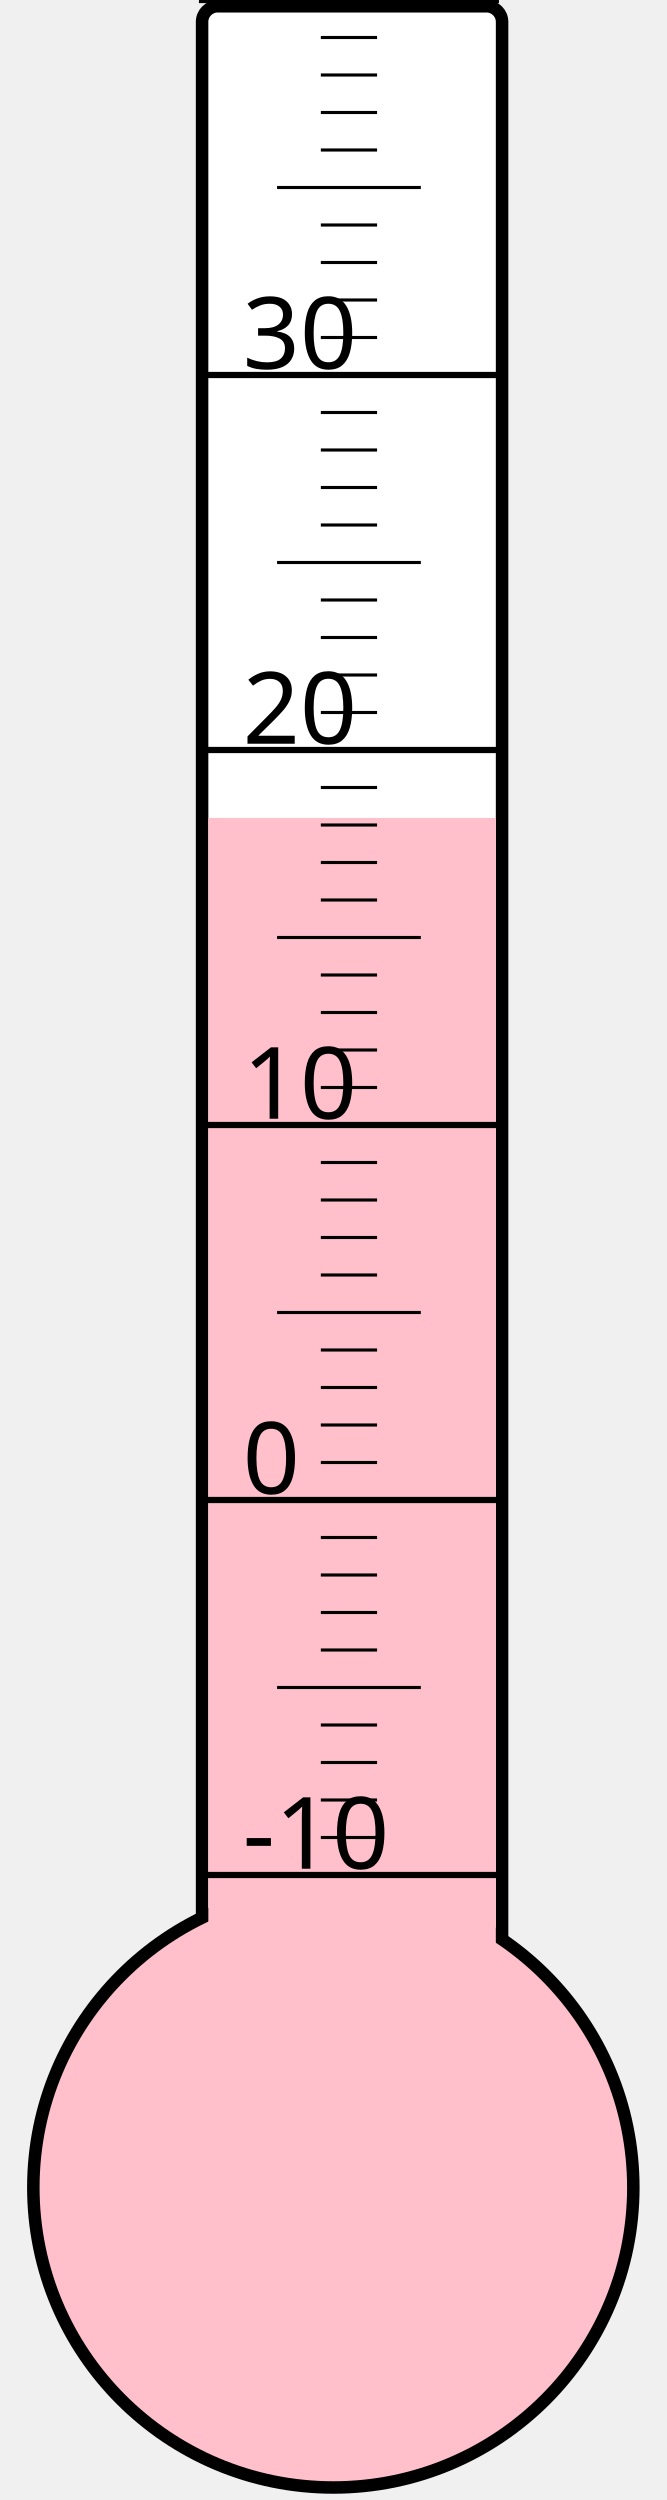
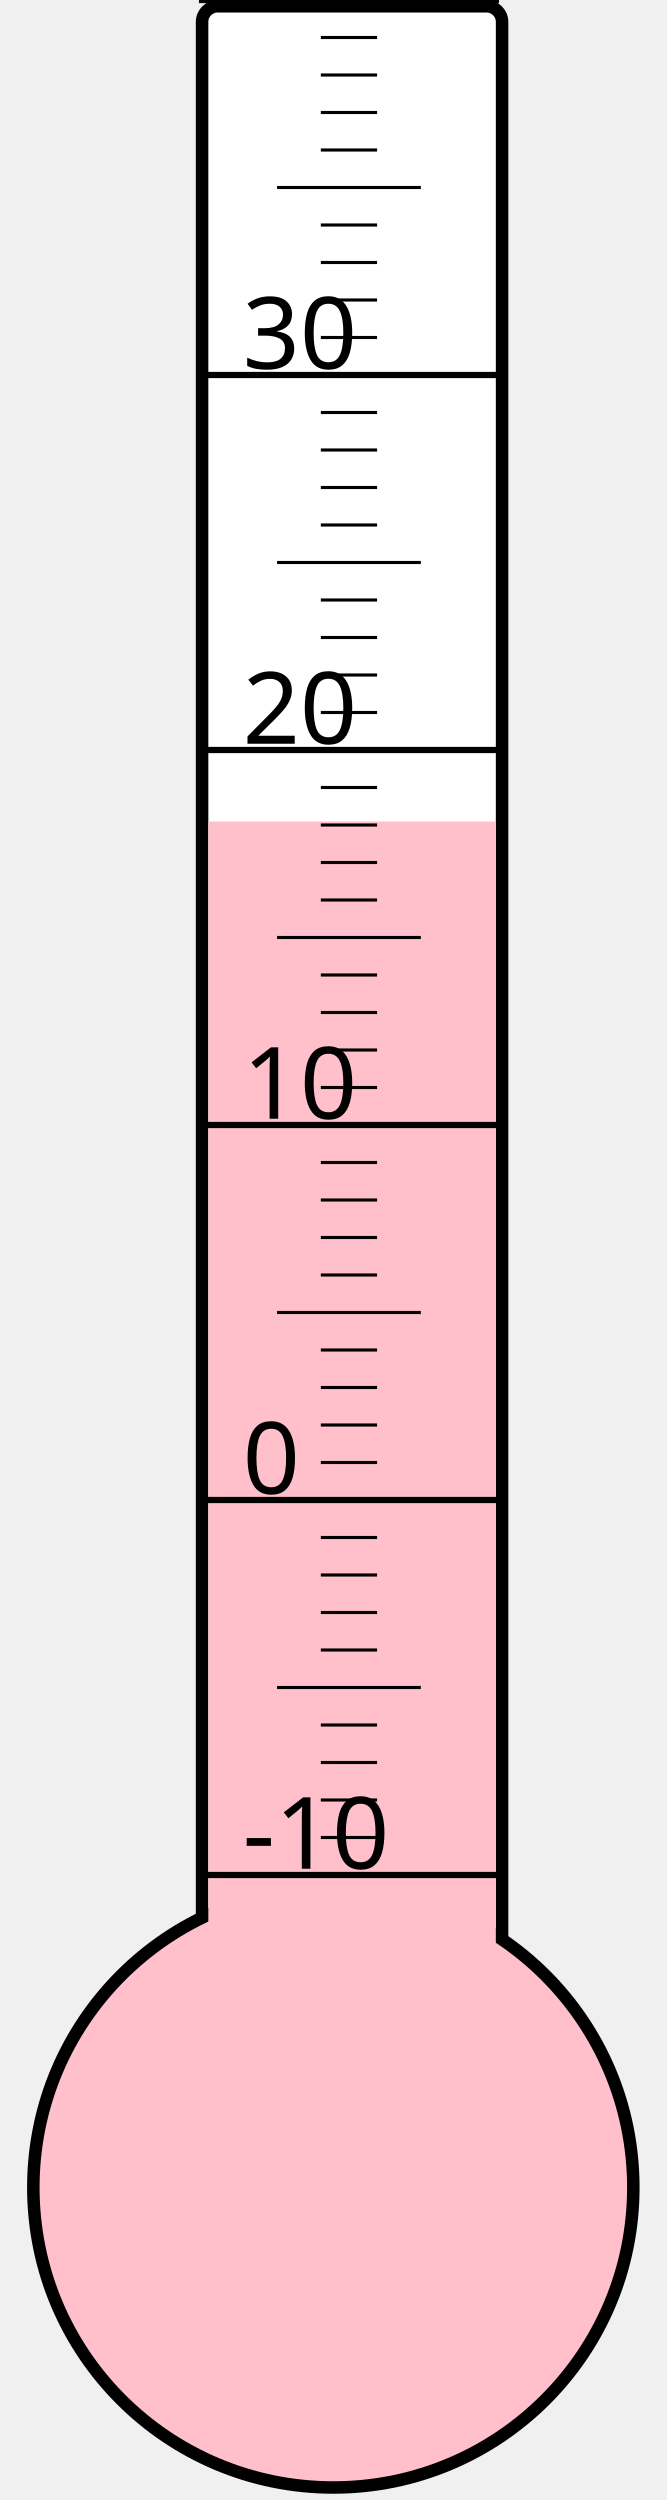
<svg xmlns="http://www.w3.org/2000/svg" width="40px" height="150px" viewBox="0 0 200 800">
  <rect width="200" height="800" x="0" y="0" style="fill: #ffffeb; fill-opacity: 0;" />
  <rect width="96" height="680" x="58" y="2" rx="5" ry="5" style="fill: white; fill-opacity: 1; stroke: black; stroke-width: 4;" />
  <circle cx="100" cy="700" r="96" style="fill: pink; stroke: black; stroke-width: 4;" />
-   <rect width="92" height="438.25" x="60" y="261.75" style="fill: pink; fill-opacity: 1; stroke-width: 0;" />
+   <rect width="92" height="437.125" x="60" y="262.875" style="fill: pink; fill-opacity: 1; stroke-width: 0;" />
  <text x="71" y="598" style="font-family: sans-serif; font-size: 24pt;">-10</text>
  <text x="71" y="478" style="font-family: sans-serif; font-size: 24pt;">0</text>
  <text x="71" y="358" style="font-family: sans-serif; font-size: 24pt;">10</text>
  <text x="71" y="238" style="font-family: sans-serif; font-size: 24pt;">20</text>
  <text x="71" y="118" style="font-family: sans-serif; font-size: 24pt;">30</text>
  <g style="stroke: black;">
    <line x1="57" y1="600" x2="153" y2="600" style="stroke-width: 2;" />
    <line x1="96" y1="588" x2="114" y2="588" style="stroke-width: 1;" />
    <line x1="96" y1="576" x2="114" y2="576" style="stroke-width: 1;" />
    <line x1="96" y1="564" x2="114" y2="564" style="stroke-width: 1;" />
    <line x1="96" y1="552" x2="114" y2="552" style="stroke-width: 1;" />
    <line x1="82" y1="540" x2="128" y2="540" style="stroke-width: 1;" />
    <line x1="96" y1="528" x2="114" y2="528" style="stroke-width: 1;" />
    <line x1="96" y1="516" x2="114" y2="516" style="stroke-width: 1;" />
    <line x1="96" y1="504" x2="114" y2="504" style="stroke-width: 1;" />
    <line x1="96" y1="492" x2="114" y2="492" style="stroke-width: 1;" />
    <line x1="57" y1="480" x2="153" y2="480" style="stroke-width: 2;" />
    <line x1="96" y1="468" x2="114" y2="468" style="stroke-width: 1;" />
    <line x1="96" y1="456" x2="114" y2="456" style="stroke-width: 1;" />
    <line x1="96" y1="444" x2="114" y2="444" style="stroke-width: 1;" />
    <line x1="96" y1="432" x2="114" y2="432" style="stroke-width: 1;" />
    <line x1="82" y1="420" x2="128" y2="420" style="stroke-width: 1;" />
    <line x1="96" y1="408" x2="114" y2="408" style="stroke-width: 1;" />
    <line x1="96" y1="396" x2="114" y2="396" style="stroke-width: 1;" />
    <line x1="96" y1="384" x2="114" y2="384" style="stroke-width: 1;" />
    <line x1="96" y1="372" x2="114" y2="372" style="stroke-width: 1;" />
    <line x1="57" y1="360" x2="153" y2="360" style="stroke-width: 2;" />
    <line x1="96" y1="348" x2="114" y2="348" style="stroke-width: 1;" />
    <line x1="96" y1="336" x2="114" y2="336" style="stroke-width: 1;" />
    <line x1="96" y1="324" x2="114" y2="324" style="stroke-width: 1;" />
    <line x1="96" y1="312" x2="114" y2="312" style="stroke-width: 1;" />
    <line x1="82" y1="300" x2="128" y2="300" style="stroke-width: 1;" />
    <line x1="96" y1="288" x2="114" y2="288" style="stroke-width: 1;" />
    <line x1="96" y1="276" x2="114" y2="276" style="stroke-width: 1;" />
    <line x1="96" y1="264" x2="114" y2="264" style="stroke-width: 1;" />
    <line x1="96" y1="252" x2="114" y2="252" style="stroke-width: 1;" />
    <line x1="57" y1="240" x2="153" y2="240" style="stroke-width: 2;" />
    <line x1="96" y1="228" x2="114" y2="228" style="stroke-width: 1;" />
    <line x1="96" y1="216" x2="114" y2="216" style="stroke-width: 1;" />
    <line x1="96" y1="204" x2="114" y2="204" style="stroke-width: 1;" />
    <line x1="96" y1="192" x2="114" y2="192" style="stroke-width: 1;" />
    <line x1="82" y1="180" x2="128" y2="180" style="stroke-width: 1;" />
    <line x1="96" y1="168" x2="114" y2="168" style="stroke-width: 1;" />
    <line x1="96" y1="156" x2="114" y2="156" style="stroke-width: 1;" />
    <line x1="96" y1="144" x2="114" y2="144" style="stroke-width: 1;" />
    <line x1="96" y1="132" x2="114" y2="132" style="stroke-width: 1;" />
    <line x1="57" y1="120" x2="153" y2="120" style="stroke-width: 2;" />
    <line x1="96" y1="108" x2="114" y2="108" style="stroke-width: 1;" />
    <line x1="96" y1="96" x2="114" y2="96" style="stroke-width: 1;" />
    <line x1="96" y1="84" x2="114" y2="84" style="stroke-width: 1;" />
    <line x1="96" y1="72" x2="114" y2="72" style="stroke-width: 1;" />
    <line x1="82" y1="60" x2="128" y2="60" style="stroke-width: 1;" />
    <line x1="96" y1="48" x2="114" y2="48" style="stroke-width: 1;" />
    <line x1="96" y1="36" x2="114" y2="36" style="stroke-width: 1;" />
    <line x1="96" y1="24" x2="114" y2="24" style="stroke-width: 1;" />
    <line x1="96" y1="12" x2="114" y2="12" style="stroke-width: 1;" />
    <line x1="57" y1="0" x2="153" y2="0" style="stroke-width: 2;" />
  </g>
</svg>
